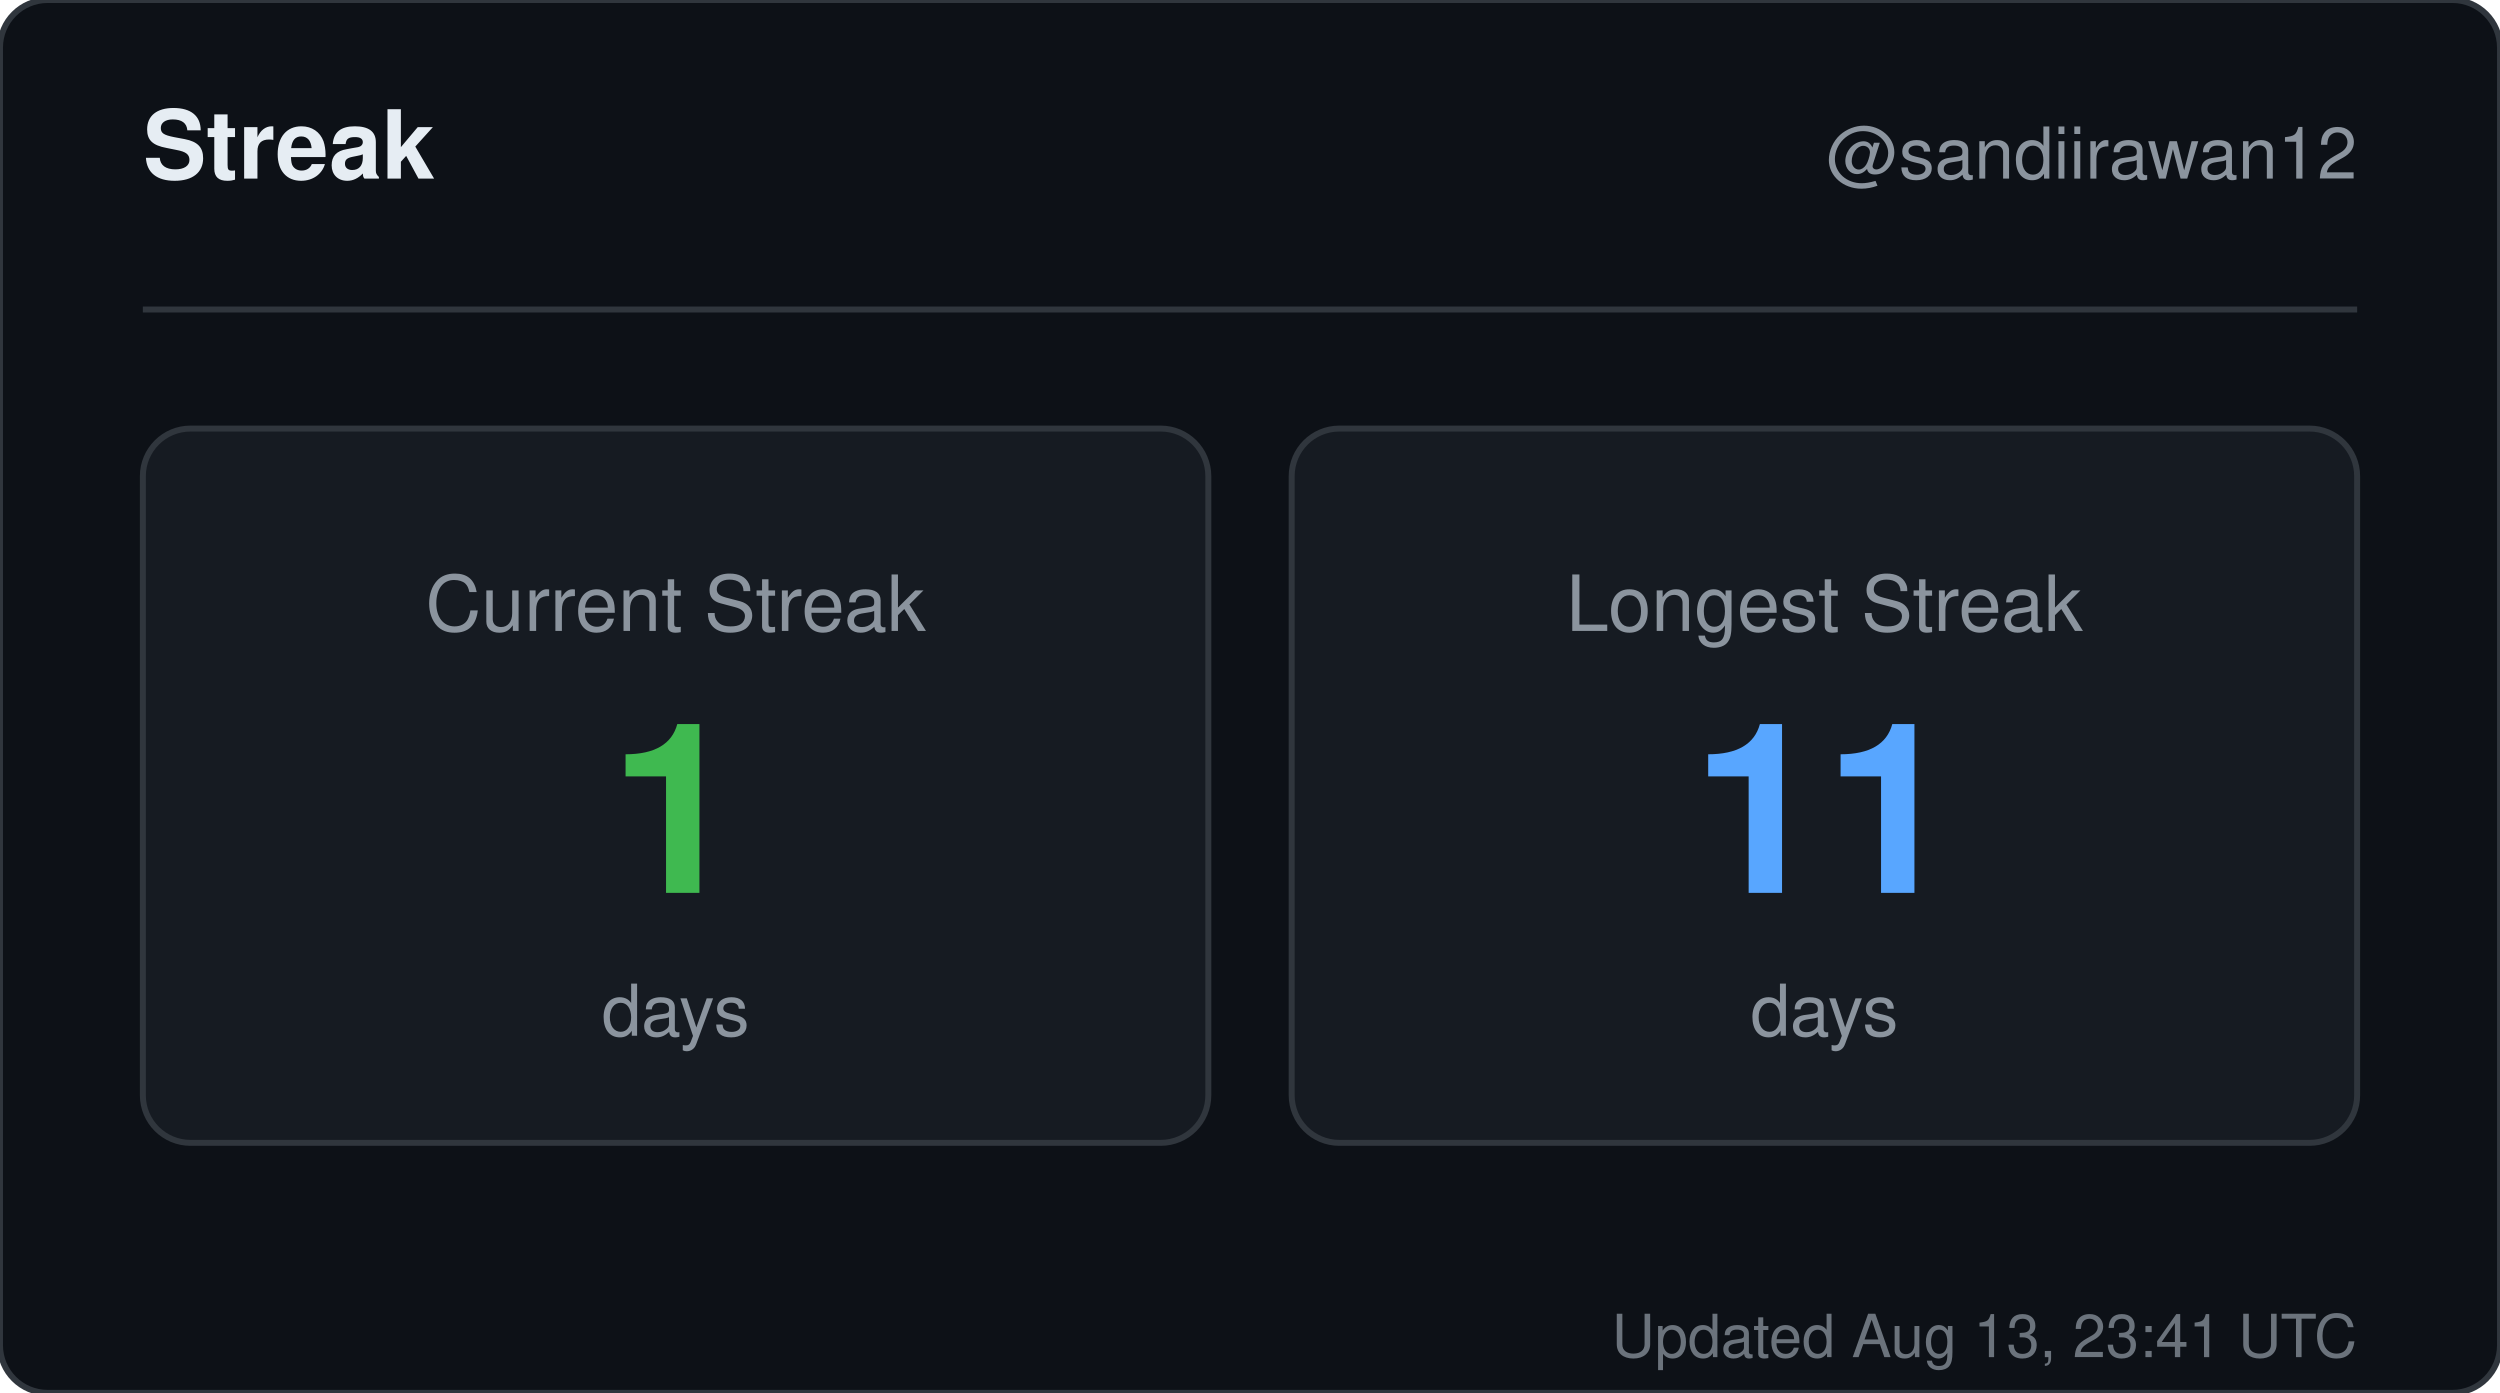
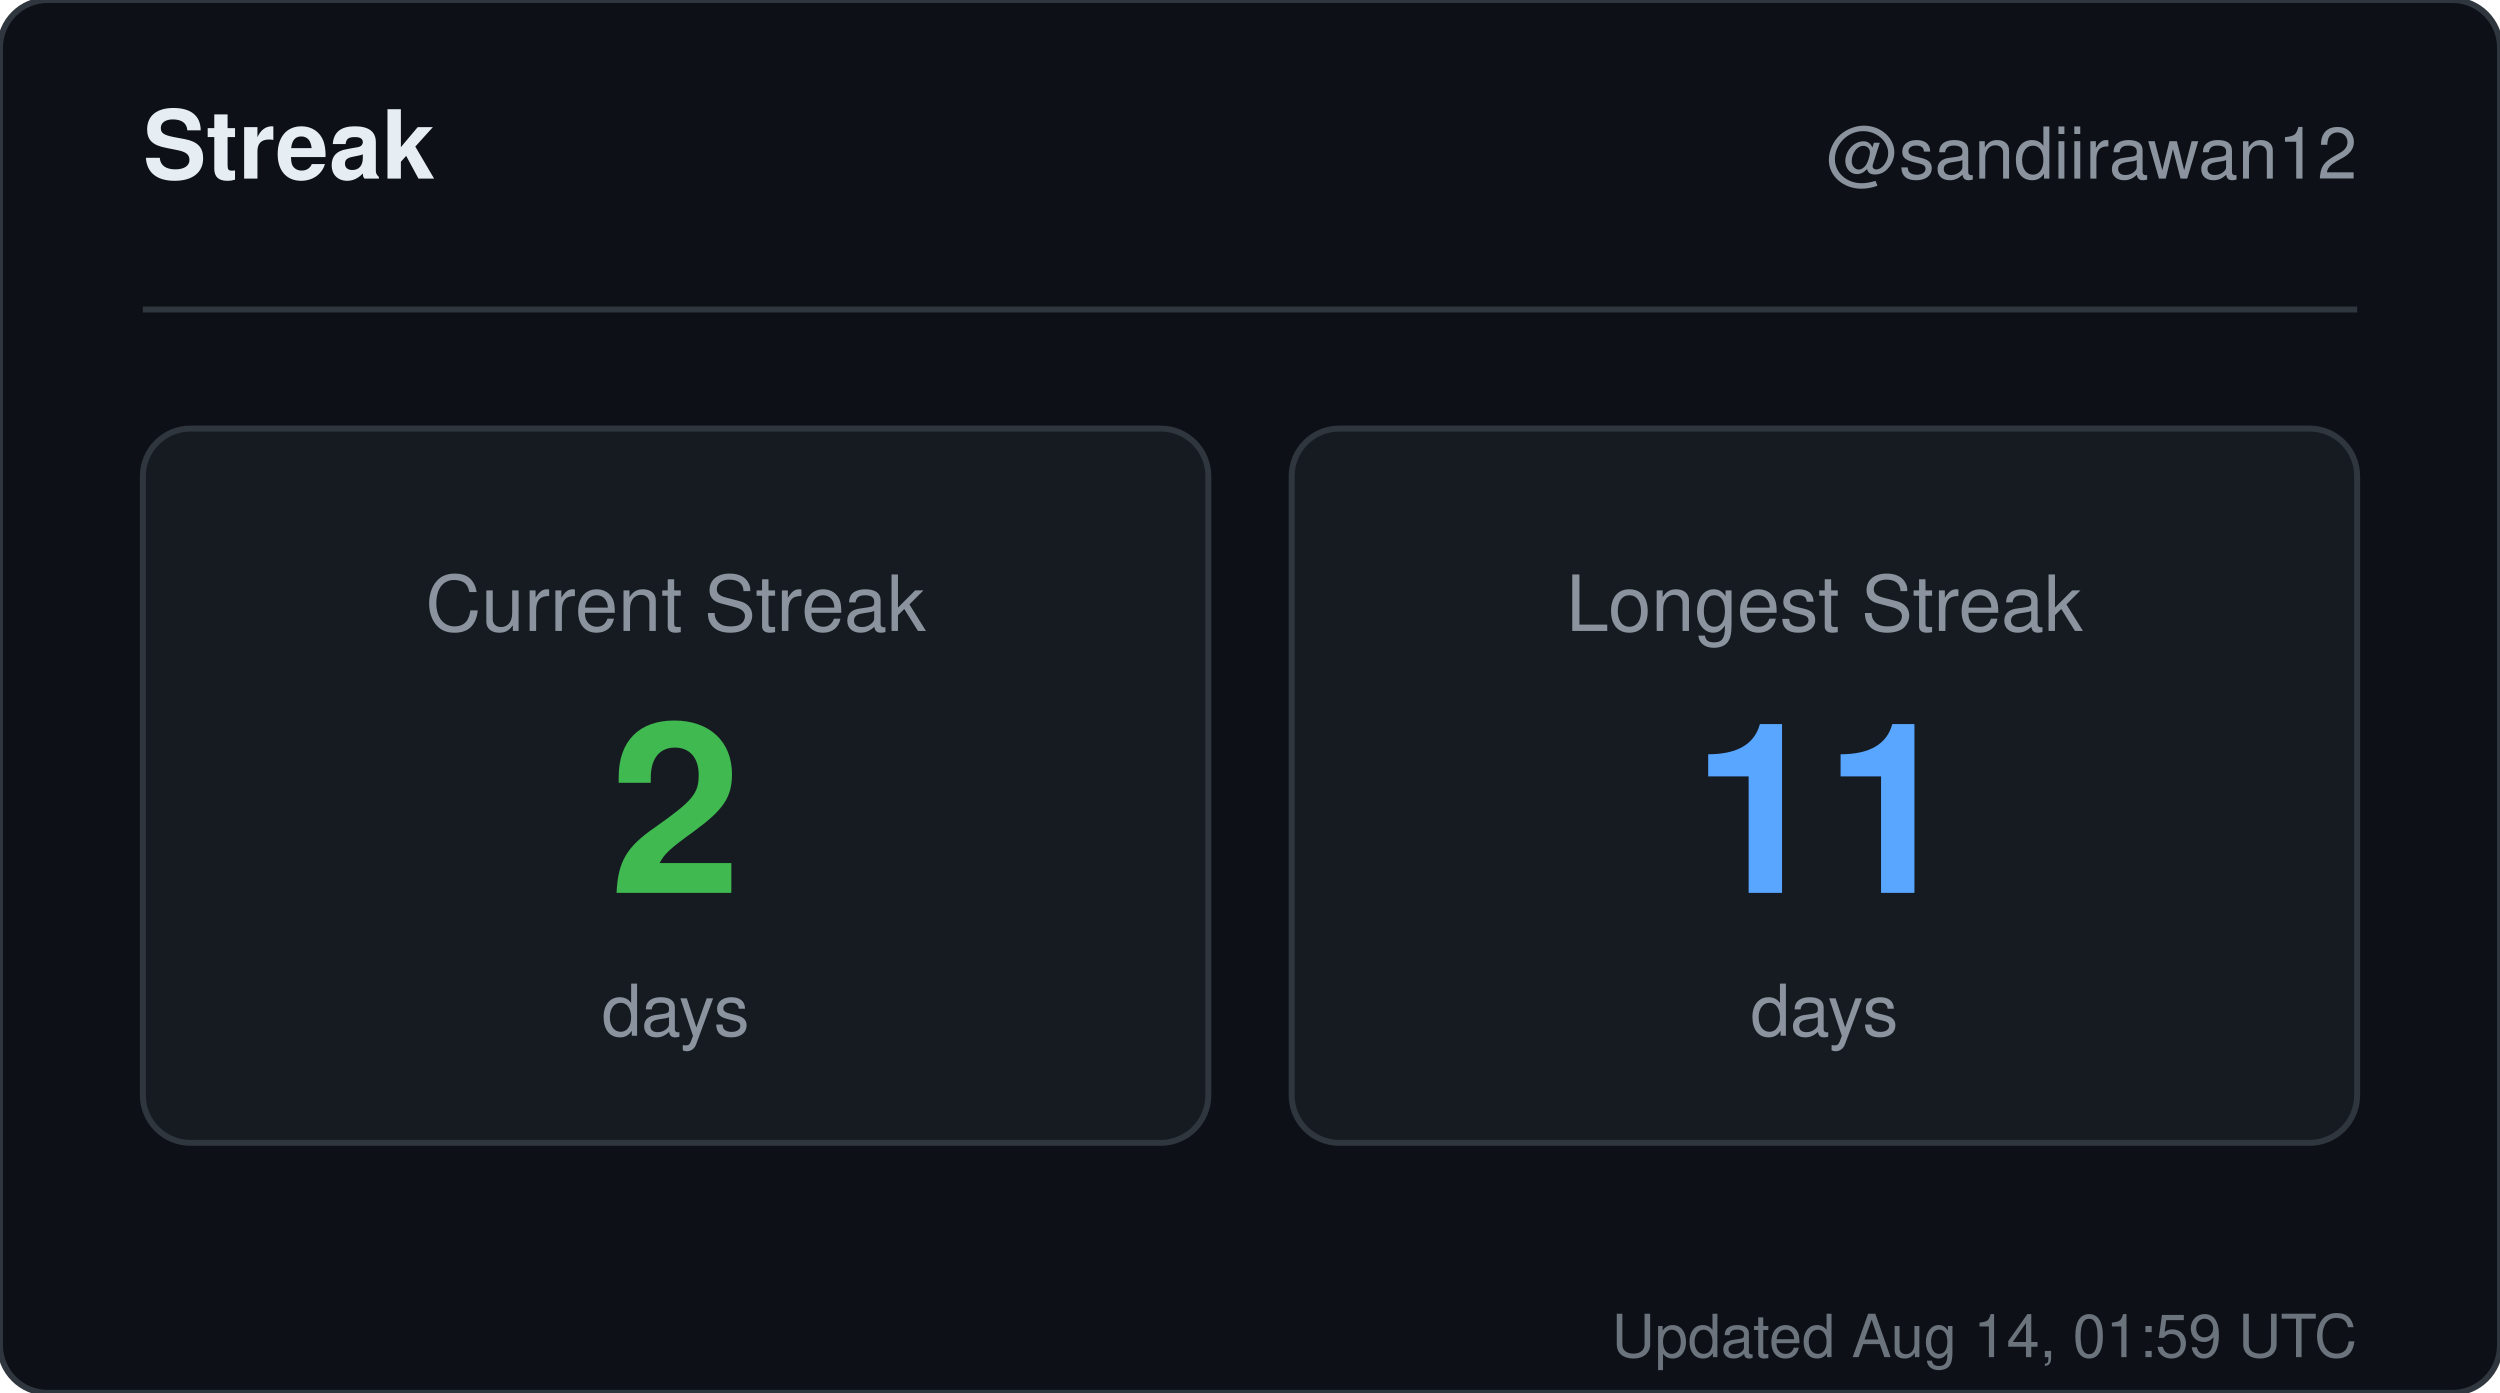
<svg xmlns="http://www.w3.org/2000/svg" width="420" height="234" viewBox="0 0 420 234" role="img" aria-label="Streak for sandiirawan12">
  <rect width="420" height="234" rx="8" fill="#0d1117" stroke="#30363d" />
  <g font-family="-apple-system, BlinkMacSystemFont, Segoe UI, Helvetica, Arial, sans-serif">
    <text x="24" y="30" fill="#e6edf3" font-size="16" font-weight="700">Streak</text>
    <text x="396" y="30" fill="#8b949e" font-size="12" text-anchor="end">@sandiirawan12</text>
    <line x1="24" y1="52" x2="396" y2="52" stroke="#30363d" />
    <rect x="24" y="72" width="179" height="120" rx="8" fill="#161b22" stroke="#30363d" />
    <text x="113.5" y="106" fill="#8b949e" font-size="13" text-anchor="middle">Current Streak</text>
-     <text x="113.5" y="150" fill="#3fb950" font-size="40" font-weight="700" text-anchor="middle">1</text>
+     <text x="113.5" y="150" fill="#3fb950" font-size="40" font-weight="700" text-anchor="middle">2</text>
    <text x="113.5" y="174" fill="#8b949e" font-size="12" text-anchor="middle">days</text>
    <rect x="217" y="72" width="179" height="120" rx="8" fill="#161b22" stroke="#30363d" />
    <text x="306.5" y="106" fill="#8b949e" font-size="13" text-anchor="middle">Longest Streak</text>
    <text x="306.5" y="150" fill="#58a6ff" font-size="40" font-weight="700" text-anchor="middle">11</text>
    <text x="306.5" y="174" fill="#8b949e" font-size="12" text-anchor="middle">days</text>
-     <text x="396" y="228" fill="#8b949e" font-size="10" text-anchor="end" opacity="0.75">Updated Aug 13, 23:41 UTC</text>
+     <text x="396" y="228" fill="#8b949e" font-size="10" text-anchor="end" opacity="0.75">Updated Aug 14, 01:59 UTC</text>
  </g>
</svg>
